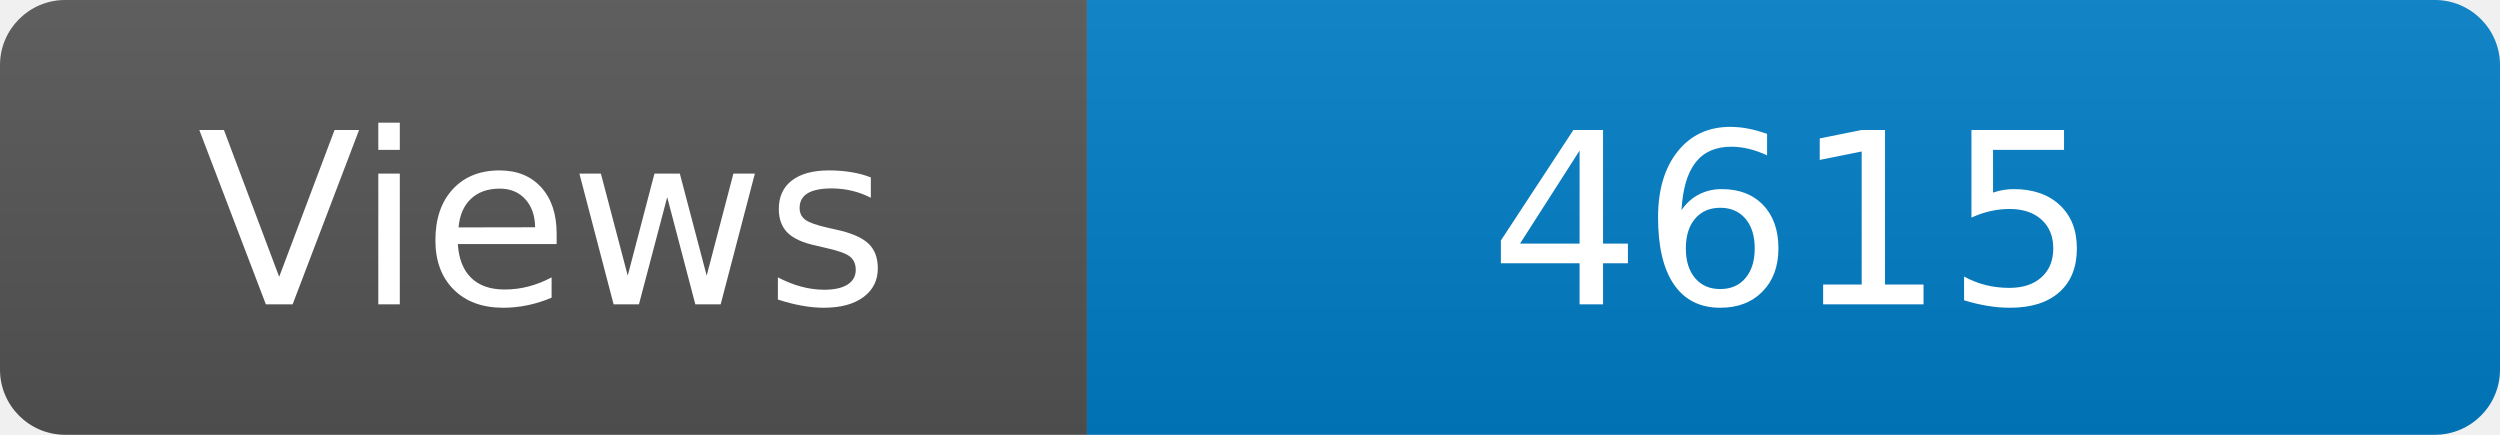
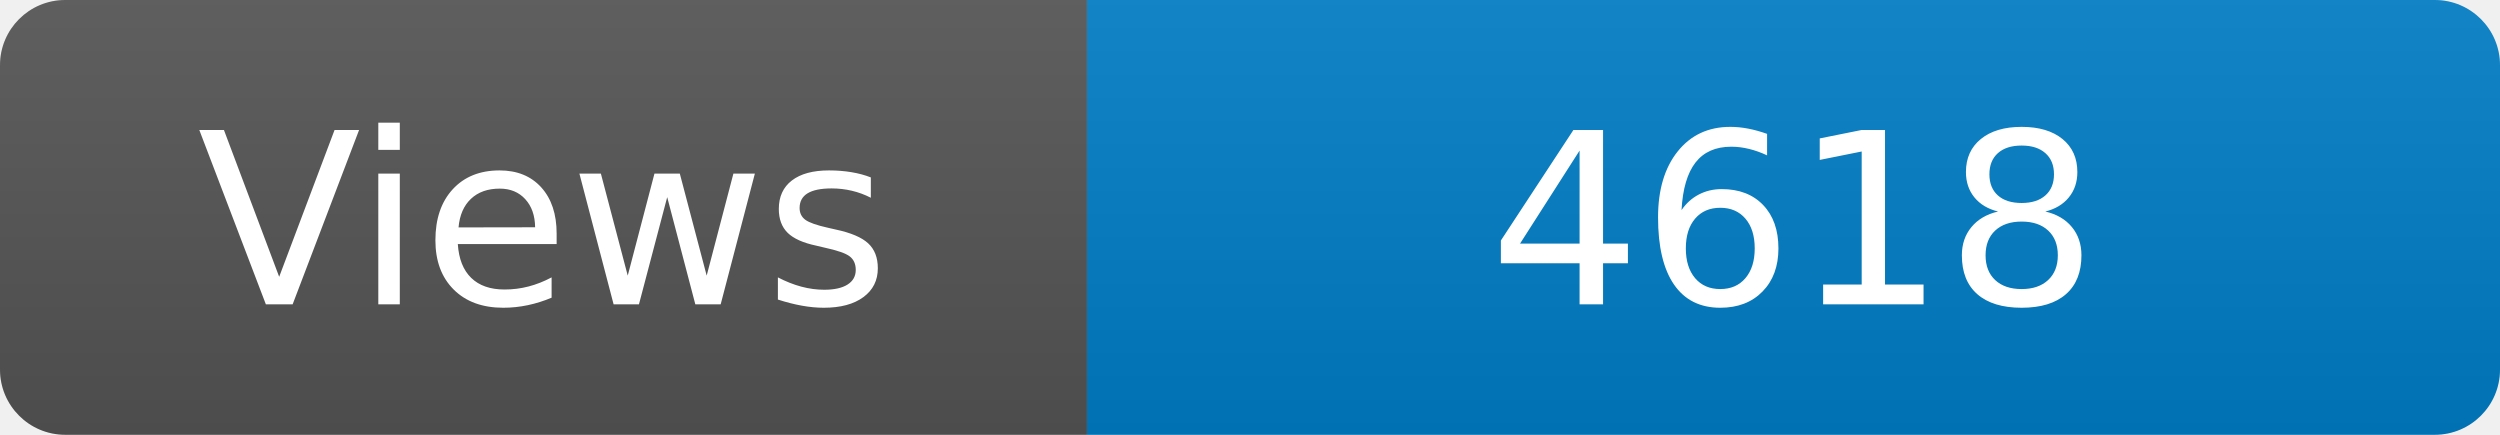
<svg xmlns="http://www.w3.org/2000/svg" width="115" height="20" role="img" aria-label="Maintained?: yes">
  <linearGradient id="s" x2="0" y2="100%">
    <stop offset="0" stop-color="#bbb" stop-opacity=".1" />
    <stop offset="1" stop-opacity=".1" />
  </linearGradient>
  <clipPath id="r">
    <rect width="115" height="20" rx="3" fill="#fff" />
  </clipPath>
  <g clip-path="url(#r)">
    <rect width="50" height="20" fill="#555" />
    <rect x="50" width="160" height="20" fill="#007ec6" />
    <rect width="115" height="20" fill="url(#s)" />
  </g>
  <g fill="#fff" text-anchor="middle" font-family="Verdana,Geneva,DejaVu Sans,sans-serif" font-size="110">
    <text x="250" y="140" transform="scale(.1)" fill="#fff">Views</text>
-     <text x="825" y="140" transform="scale(.1)" fill="#fff">4615</text>
+     <text x="825" y="140" transform="scale(.1)" fill="#fff">4618</text>
  </g>
</svg>
